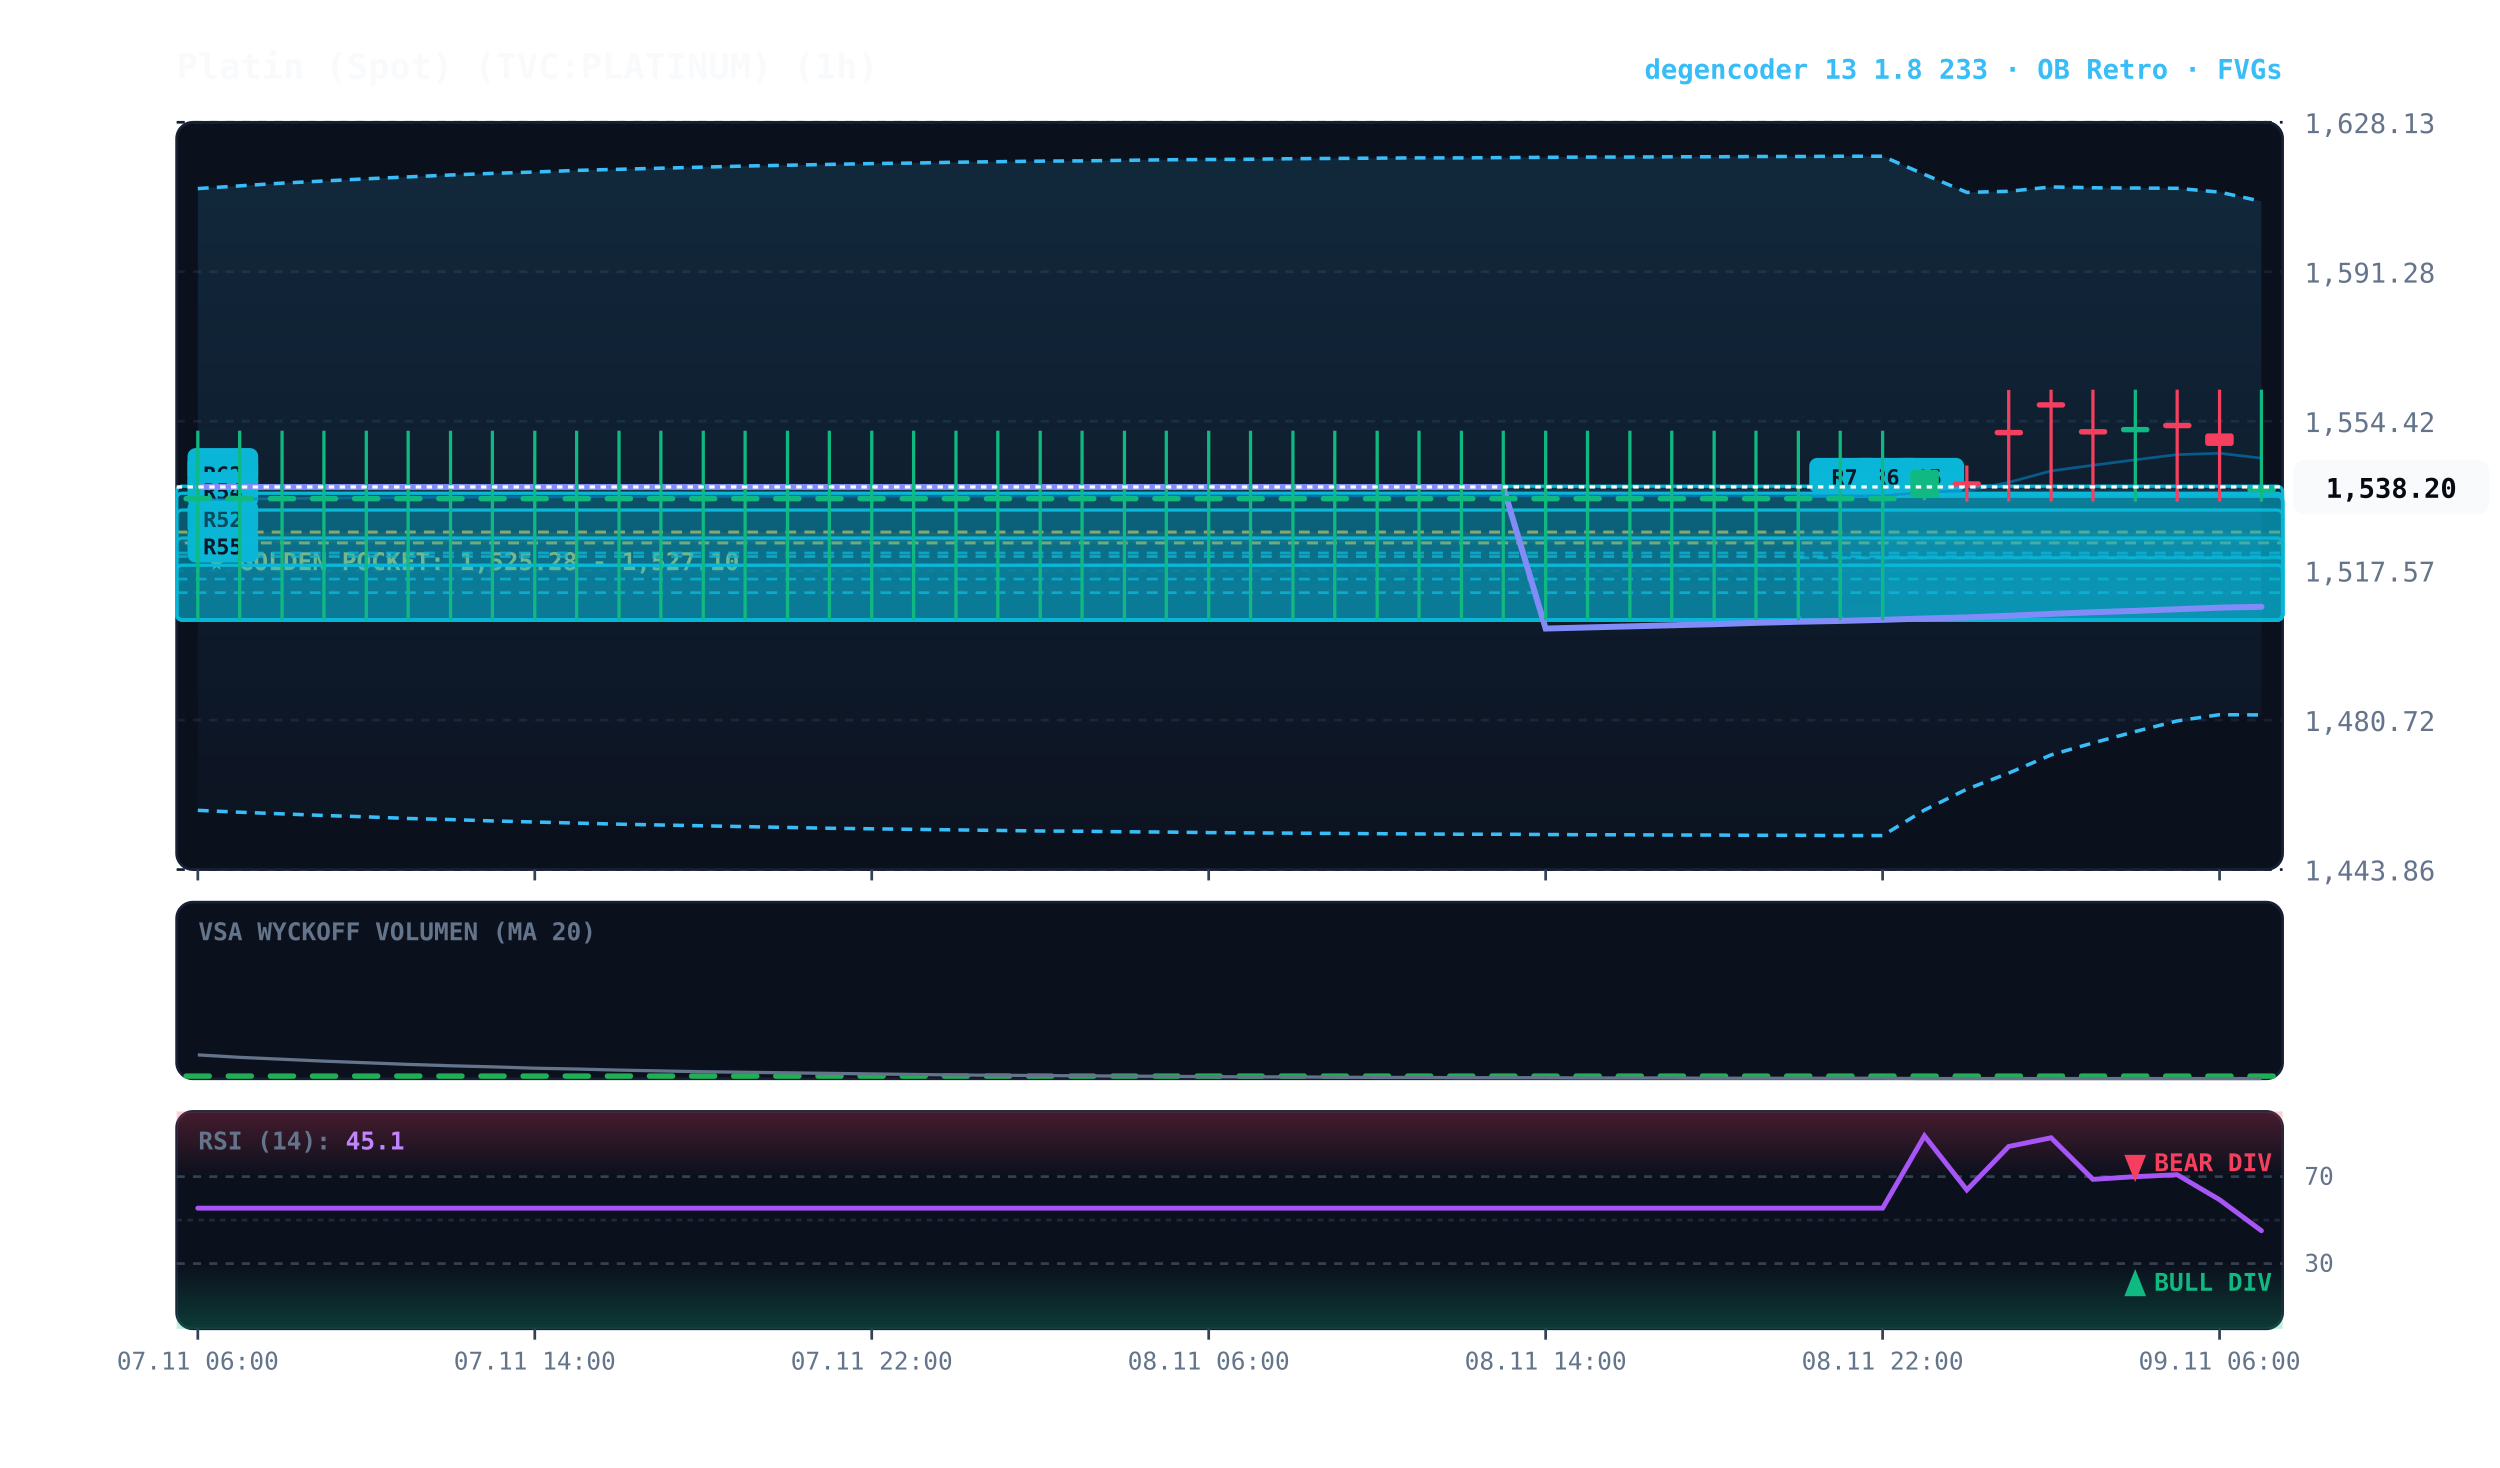
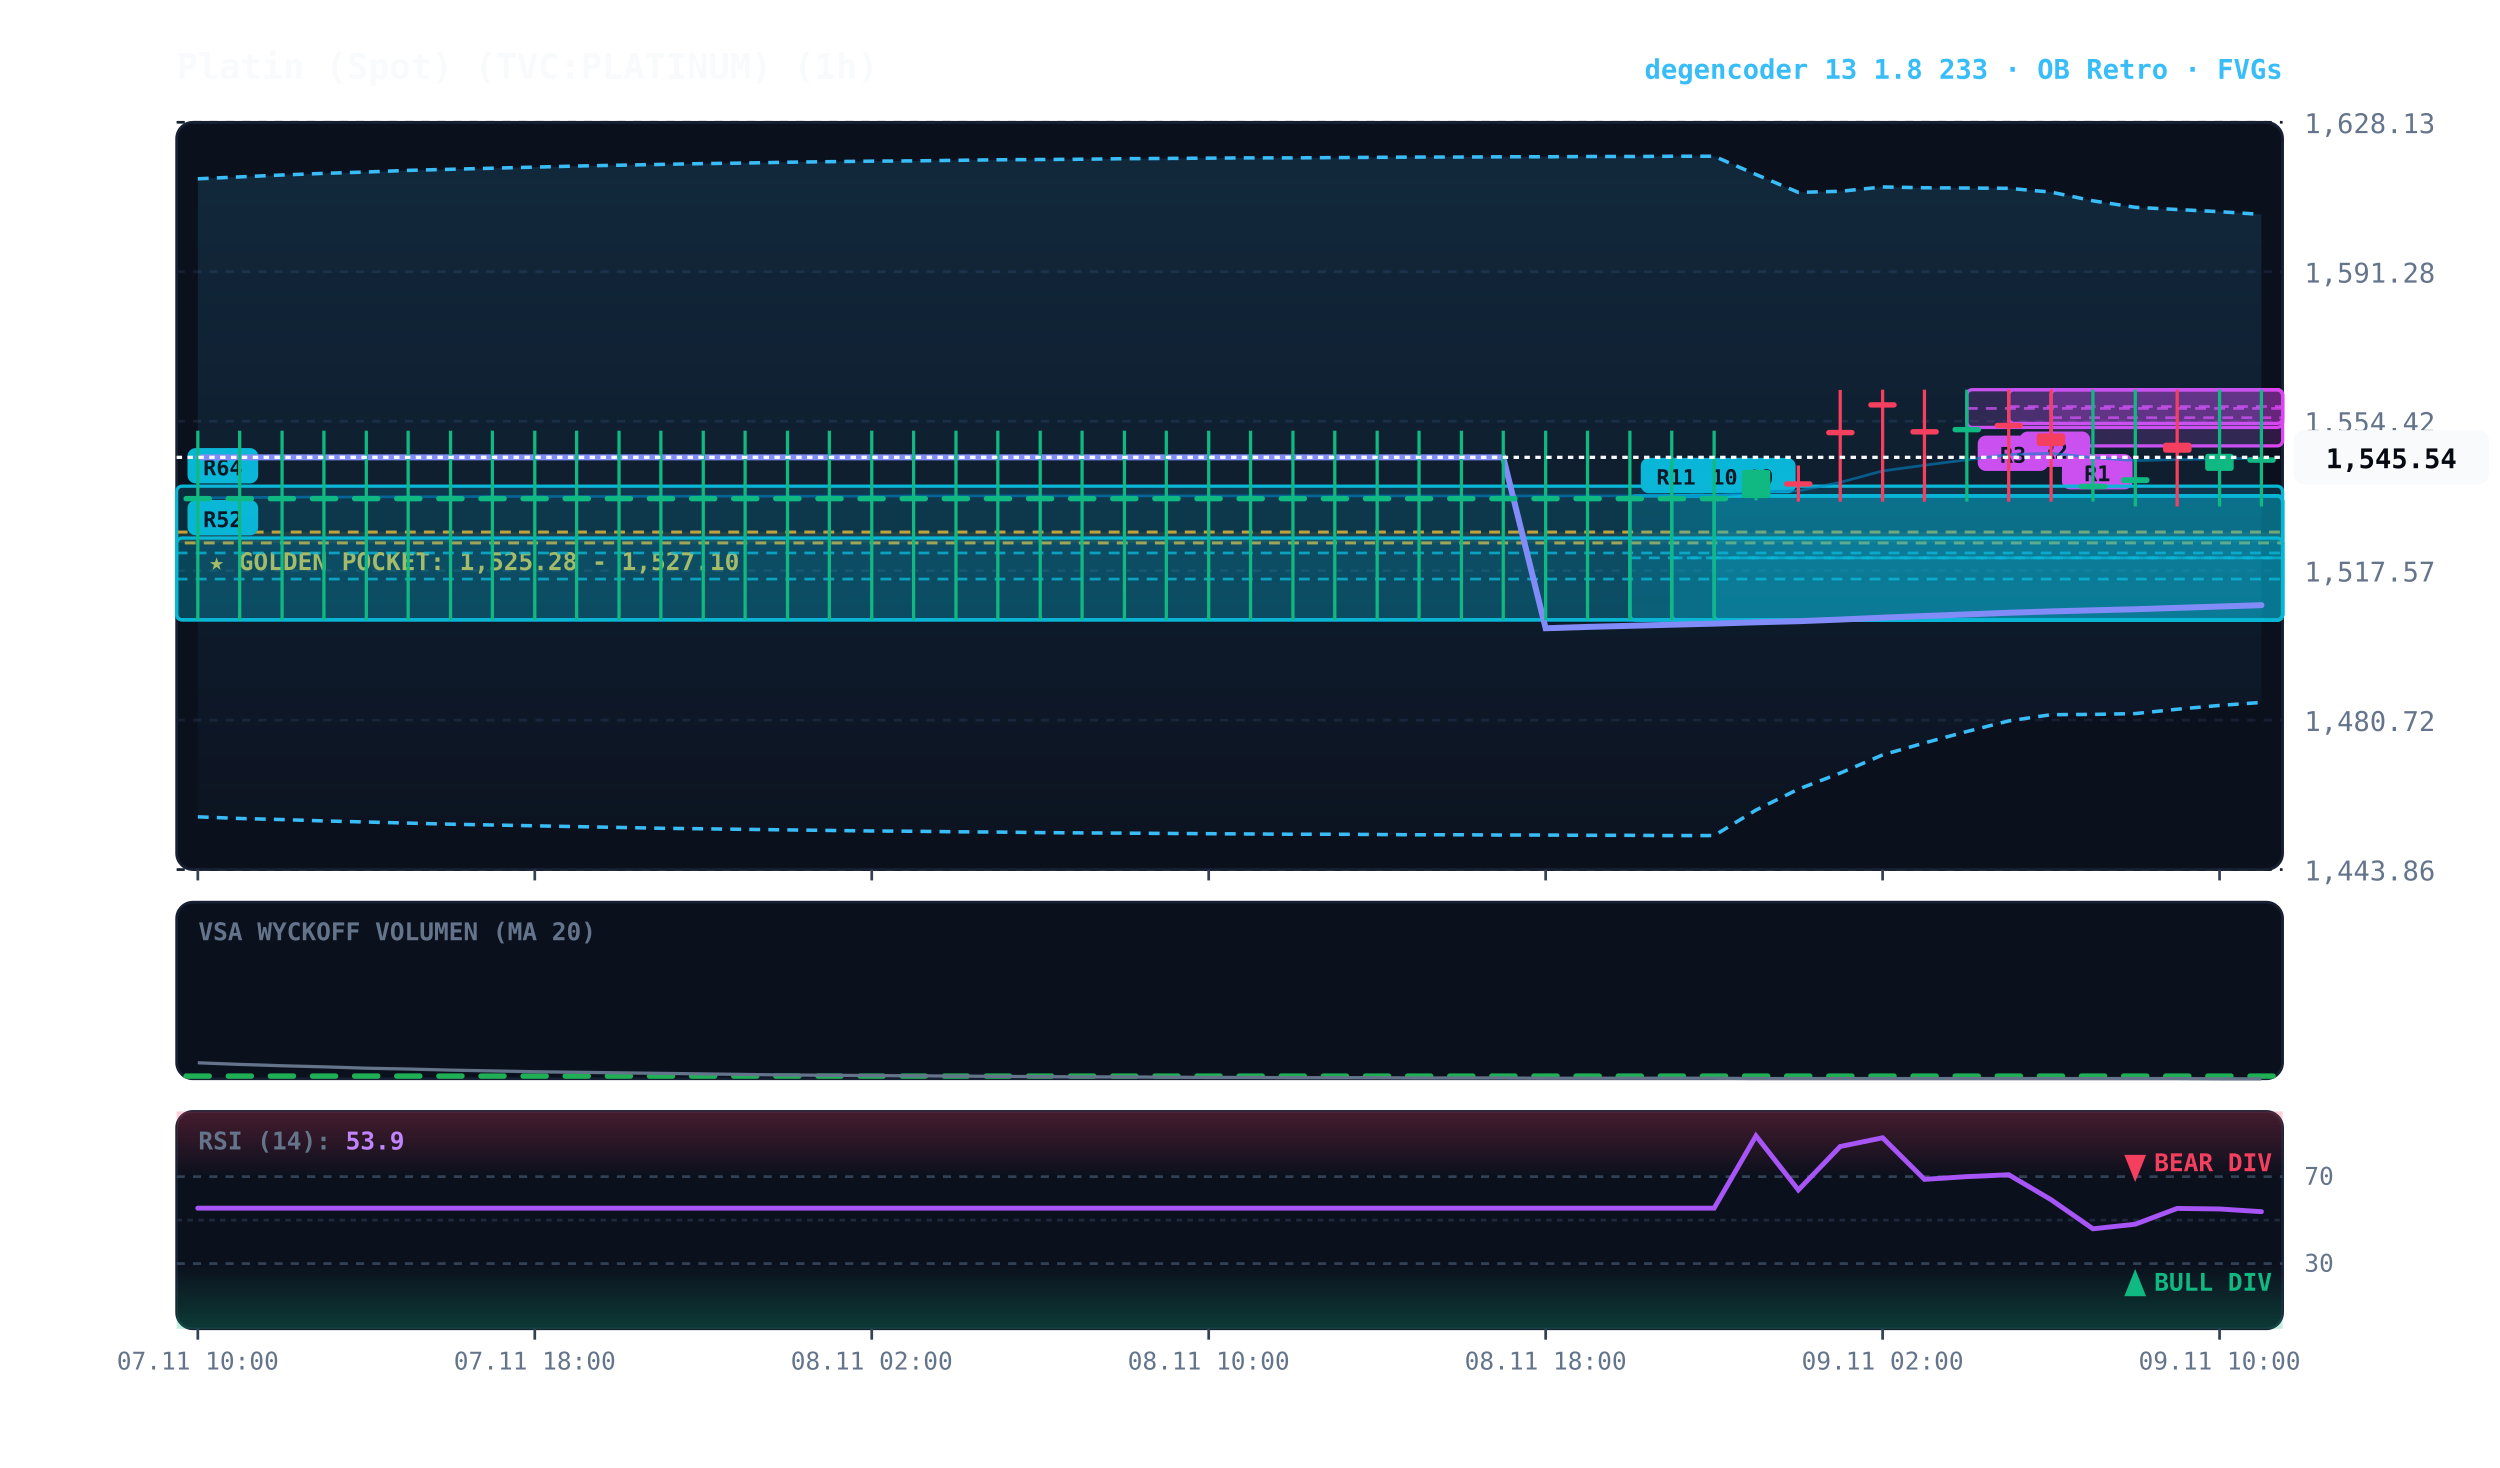
<svg xmlns="http://www.w3.org/2000/svg" viewBox="0 0 920 540" width="100%" height="100%" style="background:#070a13; font-family:'JetBrains Mono', monospace;">
  <defs>
    <linearGradient id="cloud-grad" x1="0%" y1="0%" x2="0%" y2="100%">
      <stop offset="0%" stop-color="#38bdf8" stop-opacity="0.14" />
      <stop offset="100%" stop-color="#38bdf8" stop-opacity="0.02" />
    </linearGradient>
    <linearGradient id="rsi-overbought" x1="0%" y1="0%" x2="0%" y2="100%">
      <stop offset="0%" stop-color="#f43f5e" stop-opacity="0.25" />
      <stop offset="100%" stop-color="#f43f5e" stop-opacity="0.0" />
    </linearGradient>
    <linearGradient id="rsi-oversold" x1="0%" y1="0%" x2="0%" y2="100%">
      <stop offset="0%" stop-color="#10b981" stop-opacity="0.0" />
      <stop offset="100%" stop-color="#10b981" stop-opacity="0.25" />
    </linearGradient>
  </defs>
  <rect x="65" y="45" width="775" height="275" fill="#0b101d" rx="6" stroke="#172033" stroke-width="1" />
  <rect x="65" y="332" width="775" height="65" fill="#0b101d" rx="6" stroke="#172033" stroke-width="1" />
  <rect x="65" y="409" width="775" height="80" fill="#0b101d" rx="6" stroke="#172033" stroke-width="1" />
  <line x1="65" y1="320.0" x2="840" y2="320.0" stroke="#172033" stroke-dasharray="3,3" stroke-width="1" />
  <text x="848" y="324.0" fill="#64748b" font-size="10" text-anchor="start">1,443.86</text>
  <line x1="65" y1="265.0" x2="840" y2="265.0" stroke="#172033" stroke-dasharray="3,3" stroke-width="1" />
  <text x="848" y="269.0" fill="#64748b" font-size="10" text-anchor="start">1,480.72</text>
  <line x1="65" y1="210.0" x2="840" y2="210.0" stroke="#172033" stroke-dasharray="3,3" stroke-width="1" />
  <text x="848" y="214.0" fill="#64748b" font-size="10" text-anchor="start">1,517.57</text>
  <line x1="65" y1="155.0" x2="840" y2="155.0" stroke="#172033" stroke-dasharray="3,3" stroke-width="1" />
  <text x="848" y="159.0" fill="#64748b" font-size="10" text-anchor="start">1,554.42</text>
  <line x1="65" y1="100.0" x2="840" y2="100.0" stroke="#172033" stroke-dasharray="3,3" stroke-width="1" />
  <text x="848" y="104.0" fill="#64748b" font-size="10" text-anchor="start">1,591.28</text>
  <line x1="65" y1="45.0" x2="840" y2="45.0" stroke="#172033" stroke-dasharray="3,3" stroke-width="1" />
  <text x="848" y="49.0" fill="#64748b" font-size="10" text-anchor="start">1,628.13</text>
  <rect x="65" y="195.8" width="775" height="4.0" fill="rgba(245, 158, 11, 0.10)" stroke="#f59e0b" stroke-dasharray="4,3" stroke-width="1.1" />
  <text x="77" y="209.8" fill="#fbbf24" font-size="9" font-weight="bold">★ GOLDEN POCKET: 1,525.28 - 1,527.10</text>
-   <rect x="692.8" y="182.5" width="147.2" height="45.7" fill="rgba(6, 182, 212, 0.18)" stroke="#06b6d4" stroke-width="1.2" rx="2" />
-   <line x1="692.8" y1="205.3" x2="840" y2="205.3" stroke="#06b6d4" stroke-dasharray="4,3" stroke-width="1.0" opacity="0.8" />
-   <rect x="696.8" y="168.5" width="26" height="13" fill="#06b6d4" rx="3" />
-   <text x="709.8" y="178.5" fill="#070a13" font-size="8" font-weight="bold" text-anchor="middle">R5</text>
-   <rect x="677.2" y="182.5" width="162.8" height="45.7" fill="rgba(6, 182, 212, 0.18)" stroke="#06b6d4" stroke-width="1.2" rx="2" />
-   <line x1="677.2" y1="205.3" x2="840" y2="205.3" stroke="#06b6d4" stroke-dasharray="4,3" stroke-width="1.0" opacity="0.8" />
-   <rect x="681.2" y="168.5" width="26" height="13" fill="#06b6d4" rx="3" />
-   <text x="694.2" y="178.5" fill="#070a13" font-size="8" font-weight="bold" text-anchor="middle">R6</text>
-   <rect x="661.8" y="182.5" width="178.2" height="45.7" fill="rgba(6, 182, 212, 0.18)" stroke="#06b6d4" stroke-width="1.2" rx="2" />
-   <line x1="661.8" y1="205.3" x2="840" y2="205.3" stroke="#06b6d4" stroke-dasharray="4,3" stroke-width="1.0" opacity="0.8" />
-   <rect x="665.8" y="168.5" width="26" height="13" fill="#06b6d4" rx="3" />
-   <text x="678.8" y="178.5" fill="#070a13" font-size="8" font-weight="bold" text-anchor="middle">R7</text>
+   <rect x="754.8" y="143.4" width="85.2" height="20.7" fill="rgba(217, 70, 239, 0.18)" stroke="#d946ef" stroke-width="1.2" rx="2" />
+   <line x1="754.8" y1="153.7" x2="840" y2="153.7" stroke="#d946ef" stroke-dasharray="4,3" stroke-width="1.0" opacity="0.8" />
+   <rect x="758.8" y="167.1" width="26" height="13" fill="#d946ef" rx="3" />
+   <text x="771.8" y="177.1" fill="#070a13" font-size="8" font-weight="bold" text-anchor="middle">R1</text>
+   <rect x="739.2" y="143.4" width="100.8" height="12.4" fill="rgba(217, 70, 239, 0.18)" stroke="#d946ef" stroke-width="1.2" rx="2" />
+   <line x1="739.2" y1="149.6" x2="840" y2="149.6" stroke="#d946ef" stroke-dasharray="4,3" stroke-width="1.0" opacity="0.8" />
+   <rect x="743.2" y="158.8" width="26" height="13" fill="#d946ef" rx="3" />
+   <text x="756.2" y="168.8" fill="#070a13" font-size="8" font-weight="bold" text-anchor="middle">R2</text>
+   <rect x="723.8" y="143.4" width="116.2" height="13.9" fill="rgba(217, 70, 239, 0.18)" stroke="#d946ef" stroke-width="1.2" rx="2" />
+   <line x1="723.8" y1="150.3" x2="840" y2="150.3" stroke="#d946ef" stroke-dasharray="4,3" stroke-width="1.0" opacity="0.8" />
+   <rect x="727.8" y="160.3" width="26" height="13" fill="#d946ef" rx="3" />
+   <text x="740.8" y="170.3" fill="#070a13" font-size="8" font-weight="bold" text-anchor="middle">R3</text>
+   <rect x="630.8" y="182.5" width="209.2" height="45.7" fill="rgba(6, 182, 212, 0.18)" stroke="#06b6d4" stroke-width="1.2" rx="2" />
+   <line x1="630.8" y1="205.3" x2="840" y2="205.3" stroke="#06b6d4" stroke-dasharray="4,3" stroke-width="1.0" opacity="0.8" />
+   <rect x="634.8" y="168.5" width="26" height="13" fill="#06b6d4" rx="3" />
+   <text x="647.8" y="178.5" fill="#070a13" font-size="8" font-weight="bold" text-anchor="middle">R9</text>
+   <rect x="615.2" y="182.5" width="224.8" height="45.7" fill="rgba(6, 182, 212, 0.18)" stroke="#06b6d4" stroke-width="1.2" rx="2" />
+   <line x1="615.2" y1="205.3" x2="840" y2="205.3" stroke="#06b6d4" stroke-dasharray="4,3" stroke-width="1.0" opacity="0.8" />
+   <rect x="619.2" y="168.5" width="26" height="13" fill="#06b6d4" rx="3" />
+   <text x="632.2" y="178.5" fill="#070a13" font-size="8" font-weight="bold" text-anchor="middle">R10</text>
+   <rect x="599.8" y="182.5" width="240.2" height="45.7" fill="rgba(6, 182, 212, 0.18)" stroke="#06b6d4" stroke-width="1.2" rx="2" />
+   <line x1="599.8" y1="205.3" x2="840" y2="205.3" stroke="#06b6d4" stroke-dasharray="4,3" stroke-width="1.0" opacity="0.8" />
+   <rect x="603.8" y="168.5" width="26" height="13" fill="#06b6d4" rx="3" />
+   <text x="616.8" y="178.5" fill="#070a13" font-size="8" font-weight="bold" text-anchor="middle">R11</text>
  <rect x="65.0" y="178.9" width="775.0" height="49.2" fill="rgba(6, 182, 212, 0.18)" stroke="#06b6d4" stroke-width="1.2" rx="2" />
  <line x1="65.0" y1="203.5" x2="840" y2="203.5" stroke="#06b6d4" stroke-dasharray="4,3" stroke-width="1.0" opacity="0.8" />
  <rect x="69.0" y="164.9" width="26" height="13" fill="#06b6d4" rx="3" />
-   <text x="82.0" y="174.9" fill="#070a13" font-size="8" font-weight="bold" text-anchor="middle">R60</text>
+   <text x="82.0" y="174.9" fill="#070a13" font-size="8" font-weight="bold" text-anchor="middle">R64</text>
  <rect x="65.0" y="198.0" width="775.0" height="30.1" fill="rgba(6, 182, 212, 0.18)" stroke="#06b6d4" stroke-width="1.2" rx="2" />
  <line x1="65.0" y1="213.1" x2="840" y2="213.1" stroke="#06b6d4" stroke-dasharray="4,3" stroke-width="1.0" opacity="0.8" />
  <rect x="69.0" y="184.0" width="26" height="13" fill="#06b6d4" rx="3" />
  <text x="82.0" y="194.0" fill="#070a13" font-size="8" font-weight="bold" text-anchor="middle">R52</text>
-   <rect x="65.0" y="181.5" width="775.0" height="46.7" fill="rgba(6, 182, 212, 0.18)" stroke="#06b6d4" stroke-width="1.2" rx="2" />
-   <line x1="65.0" y1="204.8" x2="840" y2="204.8" stroke="#06b6d4" stroke-dasharray="4,3" stroke-width="1.0" opacity="0.8" />
-   <rect x="69.0" y="167.5" width="26" height="13" fill="#06b6d4" rx="3" />
-   <text x="82.0" y="177.5" fill="#070a13" font-size="8" font-weight="bold" text-anchor="middle">R62</text>
-   <rect x="65.0" y="187.7" width="775.0" height="40.4" fill="rgba(6, 182, 212, 0.18)" stroke="#06b6d4" stroke-width="1.2" rx="2" />
-   <line x1="65.0" y1="208.0" x2="840" y2="208.0" stroke="#06b6d4" stroke-dasharray="4,3" stroke-width="1.0" opacity="0.8" />
-   <rect x="69.0" y="173.7" width="26" height="13" fill="#06b6d4" rx="3" />
-   <text x="82.0" y="183.7" fill="#070a13" font-size="8" font-weight="bold" text-anchor="middle">R54</text>
-   <rect x="65.0" y="208.0" width="775.0" height="20.1" fill="rgba(6, 182, 212, 0.18)" stroke="#06b6d4" stroke-width="1.2" rx="2" />
-   <line x1="65.0" y1="218.1" x2="840" y2="218.1" stroke="#06b6d4" stroke-dasharray="4,3" stroke-width="1.0" opacity="0.8" />
-   <rect x="69.0" y="194.0" width="26" height="13" fill="#06b6d4" rx="3" />
-   <text x="82.0" y="204.0" fill="#070a13" font-size="8" font-weight="bold" text-anchor="middle">R55</text>
-   <polygon points="72.8,69.4 88.2,68.4 103.8,67.4 119.2,66.6 134.8,65.8 150.2,65.1 165.8,64.4 181.2,63.8 196.8,63.3 212.2,62.7 227.8,62.3 243.2,61.9 258.8,61.5 274.2,61.1 289.8,60.8 305.2,60.5 320.8,60.2 336.2,60.0 351.8,59.7 367.2,59.5 382.8,59.3 398.2,59.2 413.8,59.0 429.2,58.8 444.8,58.7 460.2,58.6 475.8,58.4 491.2,58.3 506.8,58.2 522.2,58.1 537.8,58.1 553.2,58.0 568.8,57.9 584.2,57.8 599.8,57.8 615.2,57.7 630.8,57.7 646.2,57.6 661.8,57.6 677.2,57.5 692.8,57.5 708.2,64.2 723.8,70.8 739.2,70.4 754.8,68.8 770.2,69.1 785.8,69.2 801.2,69.3 816.8,70.7 832.2,74.1 832.2,263.1 816.8,263.0 801.2,265.3 785.8,269.2 770.2,273.4 754.8,277.8 739.2,284.5 723.8,290.4 708.2,298.1 692.8,307.5 677.2,307.5 661.8,307.4 646.2,307.4 630.8,307.3 615.2,307.3 599.8,307.2 584.2,307.2 568.8,307.1 553.2,307.0 537.8,307.0 522.2,306.9 506.8,306.8 491.2,306.7 475.8,306.6 460.2,306.5 444.8,306.4 429.2,306.2 413.8,306.1 398.2,305.9 382.8,305.8 367.2,305.6 351.8,305.4 336.2,305.2 320.8,305.0 305.2,304.8 289.8,304.5 274.2,304.2 258.8,303.9 243.2,303.6 227.8,303.3 212.2,302.9 196.8,302.5 181.2,302.1 165.8,301.6 150.2,301.2 134.8,300.6 119.2,300.1 103.8,299.5 88.2,298.9 72.8,298.2" fill="url(#cloud-grad)" />
-   <polyline points="72.8,69.4 88.2,68.4 103.8,67.4 119.2,66.6 134.8,65.8 150.2,65.1 165.8,64.4 181.2,63.8 196.8,63.3 212.2,62.7 227.8,62.3 243.2,61.9 258.8,61.5 274.2,61.1 289.8,60.8 305.2,60.5 320.8,60.2 336.2,60.0 351.8,59.7 367.2,59.5 382.8,59.3 398.2,59.2 413.8,59.0 429.2,58.8 444.8,58.7 460.2,58.6 475.8,58.4 491.2,58.3 506.8,58.2 522.2,58.1 537.8,58.1 553.2,58.0 568.8,57.9 584.2,57.8 599.8,57.8 615.2,57.7 630.8,57.7 646.2,57.6 661.8,57.6 677.2,57.5 692.8,57.5 708.2,64.2 723.8,70.8 739.2,70.4 754.8,68.8 770.2,69.1 785.8,69.2 801.2,69.3 816.8,70.7 832.2,74.1" fill="none" stroke="#38bdf8" stroke-width="1.3" stroke-dasharray="4,3" />
-   <polyline points="72.8,298.2 88.2,298.9 103.8,299.5 119.2,300.1 134.8,300.6 150.2,301.2 165.8,301.6 181.2,302.1 196.8,302.5 212.2,302.9 227.8,303.3 243.2,303.6 258.8,303.9 274.2,304.2 289.8,304.5 305.2,304.8 320.8,305.0 336.2,305.2 351.8,305.4 367.2,305.6 382.8,305.8 398.2,305.9 413.8,306.1 429.2,306.2 444.8,306.4 460.2,306.5 475.8,306.6 491.2,306.7 506.8,306.8 522.2,306.9 537.8,307.0 553.2,307.0 568.8,307.1 584.2,307.2 599.8,307.2 615.2,307.3 630.8,307.3 646.2,307.4 661.8,307.4 677.2,307.5 692.8,307.5 708.2,298.1 723.8,290.4 739.2,284.5 754.8,277.8 770.2,273.4 785.8,269.2 801.2,265.3 816.8,263.0 832.2,263.1" fill="none" stroke="#38bdf8" stroke-width="1.3" stroke-dasharray="4,3" />
-   <polyline points="72.8,183.8 88.2,183.6 103.8,183.5 119.2,183.3 134.8,183.2 150.2,183.1 165.8,183.0 181.2,182.9 196.8,182.9 212.2,182.8 227.8,182.8 243.2,182.7 258.8,182.7 274.2,182.7 289.8,182.7 305.2,182.6 320.8,182.6 336.2,182.6 351.8,182.6 367.2,182.6 382.8,182.6 398.2,182.5 413.8,182.5 429.2,182.5 444.8,182.5 460.2,182.5 475.8,182.5 491.2,182.5 506.8,182.5 522.2,182.5 537.8,182.5 553.2,182.5 568.8,182.5 584.2,182.5 599.8,182.5 615.2,182.5 630.8,182.5 646.2,182.5 661.8,182.5 677.2,182.5 692.8,182.5 708.2,181.1 723.8,180.6 739.2,177.5 754.8,173.3 770.2,171.2 785.8,169.2 801.2,167.3 816.8,166.8 832.2,168.6" fill="none" stroke="#0284c7" stroke-width="1.0" stroke-opacity="0.6" />
-   <polyline points="72.8,179.2 88.2,179.2 103.8,179.2 119.2,179.2 134.8,179.2 150.2,179.2 165.8,179.2 181.2,179.2 196.8,179.2 212.2,179.2 227.8,179.2 243.2,179.2 258.8,179.2 274.2,179.2 289.8,179.2 305.2,179.2 320.8,179.2 336.2,179.2 351.8,179.2 367.2,179.2 382.8,179.2 398.2,179.2 413.8,179.2 429.2,179.2 444.8,179.2 460.2,179.2 475.8,179.2 491.2,179.2 506.8,179.2 522.2,179.2 537.8,179.2 553.2,179.2 568.8,231.3 584.2,230.9 599.8,230.5 615.2,230.1 630.8,229.7 646.2,229.2 661.8,228.8 677.2,228.5 692.8,228.1 708.2,227.6 723.8,227.2 739.2,226.6 754.8,225.9 770.2,225.3 785.8,224.8 801.2,224.2 816.8,223.6 832.2,223.3" fill="none" stroke="#818cf8" stroke-width="2.2" stroke-linecap="round" />
+   <polygon points="72.8,65.8 88.2,65.1 103.8,64.4 119.2,63.8 134.8,63.3 150.2,62.7 165.8,62.3 181.2,61.9 196.8,61.5 212.2,61.1 227.8,60.8 243.2,60.5 258.8,60.2 274.2,60.0 289.8,59.7 305.2,59.5 320.8,59.3 336.2,59.2 351.8,59.0 367.2,58.8 382.8,58.7 398.2,58.6 413.8,58.4 429.2,58.3 444.8,58.2 460.2,58.1 475.8,58.1 491.2,58.0 506.8,57.9 522.2,57.8 537.8,57.8 553.2,57.7 568.8,57.7 584.2,57.6 599.8,57.6 615.2,57.5 630.8,57.5 646.2,64.2 661.8,70.8 677.2,70.4 692.8,68.8 708.2,69.1 723.8,69.2 739.2,69.3 754.8,70.7 770.2,73.9 785.8,76.3 801.2,77.1 816.8,77.9 832.2,78.9 832.2,258.5 816.8,259.6 801.2,261.0 785.8,262.6 770.2,262.9 754.8,263.0 739.2,265.3 723.8,269.2 708.2,273.4 692.8,277.8 677.2,284.5 661.8,290.4 646.2,298.1 630.8,307.5 615.2,307.5 599.8,307.4 584.2,307.4 568.8,307.3 553.2,307.3 537.8,307.2 522.2,307.2 506.8,307.1 491.2,307.0 475.8,307.0 460.2,306.9 444.8,306.8 429.2,306.7 413.8,306.6 398.2,306.5 382.8,306.4 367.2,306.2 351.8,306.1 336.2,305.9 320.8,305.8 305.2,305.6 289.8,305.4 274.2,305.2 258.8,305.0 243.2,304.8 227.8,304.5 212.2,304.2 196.8,303.9 181.2,303.6 165.8,303.3 150.2,302.9 134.8,302.5 119.2,302.1 103.8,301.6 88.2,301.2 72.8,300.6" fill="url(#cloud-grad)" />
+   <polyline points="72.8,65.8 88.2,65.1 103.8,64.4 119.2,63.8 134.8,63.3 150.2,62.7 165.8,62.3 181.2,61.9 196.8,61.5 212.2,61.1 227.8,60.8 243.2,60.5 258.8,60.2 274.2,60.0 289.8,59.7 305.2,59.5 320.8,59.3 336.2,59.2 351.8,59.0 367.2,58.8 382.8,58.7 398.2,58.6 413.8,58.4 429.2,58.3 444.8,58.2 460.2,58.1 475.8,58.1 491.2,58.0 506.8,57.9 522.2,57.8 537.8,57.8 553.2,57.7 568.8,57.7 584.2,57.6 599.8,57.6 615.2,57.5 630.8,57.5 646.2,64.2 661.8,70.8 677.2,70.4 692.8,68.8 708.2,69.1 723.8,69.2 739.2,69.3 754.8,70.7 770.2,73.9 785.8,76.3 801.2,77.1 816.8,77.9 832.2,78.9" fill="none" stroke="#38bdf8" stroke-width="1.3" stroke-dasharray="4,3" />
+   <polyline points="72.8,300.6 88.2,301.2 103.8,301.6 119.2,302.1 134.8,302.5 150.2,302.9 165.8,303.3 181.2,303.6 196.8,303.9 212.2,304.2 227.8,304.5 243.2,304.8 258.8,305.0 274.2,305.2 289.8,305.4 305.2,305.6 320.8,305.8 336.2,305.9 351.8,306.1 367.2,306.2 382.8,306.4 398.2,306.5 413.8,306.6 429.2,306.7 444.8,306.8 460.2,306.9 475.8,307.0 491.2,307.0 506.8,307.1 522.2,307.2 537.8,307.2 553.2,307.3 568.8,307.3 584.2,307.4 599.8,307.4 615.2,307.5 630.8,307.5 646.2,298.1 661.8,290.4 677.2,284.5 692.8,277.8 708.2,273.4 723.8,269.2 739.2,265.3 754.8,263.0 770.2,262.9 785.8,262.6 801.2,261.0 816.8,259.6 832.2,258.5" fill="none" stroke="#38bdf8" stroke-width="1.3" stroke-dasharray="4,3" />
+   <polyline points="72.8,183.2 88.2,183.1 103.8,183.0 119.2,182.9 134.8,182.9 150.2,182.8 165.8,182.8 181.2,182.7 196.8,182.7 212.2,182.7 227.8,182.7 243.2,182.6 258.8,182.6 274.2,182.6 289.8,182.6 305.2,182.6 320.8,182.6 336.2,182.5 351.8,182.5 367.2,182.5 382.8,182.5 398.2,182.5 413.8,182.5 429.2,182.5 444.8,182.5 460.2,182.5 475.8,182.5 491.2,182.5 506.8,182.5 522.2,182.5 537.8,182.5 553.2,182.5 568.8,182.5 584.2,182.5 599.8,182.5 615.2,182.5 630.8,182.5 646.2,181.1 661.8,180.6 677.2,177.5 692.8,173.3 708.2,171.2 723.8,169.2 739.2,167.3 754.8,166.8 770.2,168.4 785.8,169.5 801.2,169.1 816.8,168.8 832.2,168.7" fill="none" stroke="#0284c7" stroke-width="1.0" stroke-opacity="0.6" />
+   <polyline points="72.8,168.3 88.2,168.3 103.8,168.3 119.2,168.3 134.8,168.3 150.2,168.3 165.8,168.3 181.2,168.3 196.8,168.3 212.2,168.3 227.8,168.3 243.2,168.3 258.8,168.3 274.2,168.3 289.8,168.3 305.2,168.3 320.8,168.3 336.2,168.3 351.8,168.3 367.2,168.3 382.8,168.3 398.2,168.3 413.8,168.3 429.2,168.3 444.8,168.3 460.2,168.3 475.8,168.3 491.2,168.3 506.8,168.3 522.2,168.3 537.8,168.3 553.2,168.3 568.8,231.2 584.2,230.7 599.8,230.3 615.2,229.9 630.8,229.5 646.2,229.0 661.8,228.6 677.2,228.0 692.8,227.3 708.2,226.7 723.8,226.1 739.2,225.5 754.8,225.0 770.2,224.6 785.8,224.2 801.2,223.7 816.8,223.2 832.2,222.7" fill="none" stroke="#818cf8" stroke-width="2.2" stroke-linecap="round" />
  <line x1="72.8" y1="158.5" x2="72.8" y2="228.2" stroke="#10b981" stroke-width="1.2" />
  <rect x="67.5" y="182.5" width="10.5" height="2.0" fill="#10b981" rx="1" />
  <line x1="88.2" y1="158.5" x2="88.2" y2="228.2" stroke="#10b981" stroke-width="1.2" />
  <rect x="83.0" y="182.5" width="10.5" height="2.0" fill="#10b981" rx="1" />
  <line x1="103.8" y1="158.5" x2="103.8" y2="228.2" stroke="#10b981" stroke-width="1.2" />
  <rect x="98.5" y="182.5" width="10.5" height="2.0" fill="#10b981" rx="1" />
  <line x1="119.2" y1="158.5" x2="119.2" y2="228.2" stroke="#10b981" stroke-width="1.2" />
  <rect x="114.0" y="182.5" width="10.5" height="2.0" fill="#10b981" rx="1" />
  <line x1="134.8" y1="158.5" x2="134.8" y2="228.2" stroke="#10b981" stroke-width="1.2" />
  <rect x="129.5" y="182.5" width="10.5" height="2.0" fill="#10b981" rx="1" />
  <line x1="150.2" y1="158.5" x2="150.2" y2="228.2" stroke="#10b981" stroke-width="1.2" />
  <rect x="145.0" y="182.5" width="10.5" height="2.0" fill="#10b981" rx="1" />
  <line x1="165.8" y1="158.5" x2="165.8" y2="228.2" stroke="#10b981" stroke-width="1.2" />
  <rect x="160.5" y="182.5" width="10.5" height="2.0" fill="#10b981" rx="1" />
  <line x1="181.2" y1="158.5" x2="181.2" y2="228.2" stroke="#10b981" stroke-width="1.2" />
  <rect x="176.0" y="182.5" width="10.5" height="2.0" fill="#10b981" rx="1" />
  <line x1="196.8" y1="158.5" x2="196.8" y2="228.2" stroke="#10b981" stroke-width="1.2" />
  <rect x="191.5" y="182.5" width="10.5" height="2.0" fill="#10b981" rx="1" />
  <line x1="212.2" y1="158.5" x2="212.2" y2="228.2" stroke="#10b981" stroke-width="1.2" />
  <rect x="207.0" y="182.5" width="10.5" height="2.0" fill="#10b981" rx="1" />
  <line x1="227.8" y1="158.5" x2="227.8" y2="228.2" stroke="#10b981" stroke-width="1.2" />
  <rect x="222.5" y="182.5" width="10.5" height="2.0" fill="#10b981" rx="1" />
  <line x1="243.2" y1="158.5" x2="243.2" y2="228.2" stroke="#10b981" stroke-width="1.2" />
  <rect x="238.0" y="182.5" width="10.5" height="2.0" fill="#10b981" rx="1" />
  <line x1="258.8" y1="158.5" x2="258.8" y2="228.2" stroke="#10b981" stroke-width="1.2" />
  <rect x="253.5" y="182.5" width="10.5" height="2.0" fill="#10b981" rx="1" />
  <line x1="274.2" y1="158.5" x2="274.2" y2="228.2" stroke="#10b981" stroke-width="1.2" />
  <rect x="269.0" y="182.5" width="10.5" height="2.0" fill="#10b981" rx="1" />
  <line x1="289.8" y1="158.5" x2="289.8" y2="228.2" stroke="#10b981" stroke-width="1.2" />
  <rect x="284.5" y="182.5" width="10.5" height="2.0" fill="#10b981" rx="1" />
  <line x1="305.2" y1="158.5" x2="305.2" y2="228.2" stroke="#10b981" stroke-width="1.2" />
  <rect x="300.0" y="182.5" width="10.5" height="2.0" fill="#10b981" rx="1" />
  <line x1="320.8" y1="158.5" x2="320.8" y2="228.2" stroke="#10b981" stroke-width="1.2" />
  <rect x="315.5" y="182.5" width="10.5" height="2.0" fill="#10b981" rx="1" />
  <line x1="336.2" y1="158.5" x2="336.2" y2="228.2" stroke="#10b981" stroke-width="1.2" />
  <rect x="331.0" y="182.5" width="10.5" height="2.0" fill="#10b981" rx="1" />
  <line x1="351.8" y1="158.5" x2="351.8" y2="228.2" stroke="#10b981" stroke-width="1.2" />
  <rect x="346.5" y="182.5" width="10.5" height="2.0" fill="#10b981" rx="1" />
  <line x1="367.2" y1="158.5" x2="367.2" y2="228.2" stroke="#10b981" stroke-width="1.2" />
  <rect x="362.0" y="182.5" width="10.5" height="2.0" fill="#10b981" rx="1" />
  <line x1="382.8" y1="158.5" x2="382.8" y2="228.2" stroke="#10b981" stroke-width="1.2" />
  <rect x="377.5" y="182.5" width="10.5" height="2.0" fill="#10b981" rx="1" />
  <line x1="398.2" y1="158.5" x2="398.2" y2="228.2" stroke="#10b981" stroke-width="1.2" />
  <rect x="393.0" y="182.5" width="10.5" height="2.0" fill="#10b981" rx="1" />
  <line x1="413.8" y1="158.5" x2="413.8" y2="228.2" stroke="#10b981" stroke-width="1.2" />
  <rect x="408.5" y="182.5" width="10.5" height="2.0" fill="#10b981" rx="1" />
  <line x1="429.2" y1="158.5" x2="429.2" y2="228.2" stroke="#10b981" stroke-width="1.2" />
  <rect x="424.0" y="182.5" width="10.5" height="2.0" fill="#10b981" rx="1" />
  <line x1="444.8" y1="158.5" x2="444.8" y2="228.2" stroke="#10b981" stroke-width="1.2" />
  <rect x="439.5" y="182.5" width="10.5" height="2.0" fill="#10b981" rx="1" />
  <line x1="460.2" y1="158.5" x2="460.2" y2="228.2" stroke="#10b981" stroke-width="1.2" />
  <rect x="455.0" y="182.5" width="10.5" height="2.0" fill="#10b981" rx="1" />
  <line x1="475.8" y1="158.5" x2="475.8" y2="228.2" stroke="#10b981" stroke-width="1.2" />
  <rect x="470.5" y="182.5" width="10.5" height="2.0" fill="#10b981" rx="1" />
  <line x1="491.2" y1="158.5" x2="491.2" y2="228.2" stroke="#10b981" stroke-width="1.2" />
  <rect x="486.0" y="182.5" width="10.5" height="2.0" fill="#10b981" rx="1" />
  <line x1="506.8" y1="158.5" x2="506.8" y2="228.2" stroke="#10b981" stroke-width="1.2" />
  <rect x="501.5" y="182.5" width="10.5" height="2.0" fill="#10b981" rx="1" />
  <line x1="522.2" y1="158.5" x2="522.2" y2="228.2" stroke="#10b981" stroke-width="1.2" />
  <rect x="517.0" y="182.5" width="10.5" height="2.0" fill="#10b981" rx="1" />
  <line x1="537.8" y1="158.5" x2="537.8" y2="228.2" stroke="#10b981" stroke-width="1.2" />
  <rect x="532.5" y="182.5" width="10.5" height="2.0" fill="#10b981" rx="1" />
  <line x1="553.2" y1="158.5" x2="553.2" y2="228.2" stroke="#10b981" stroke-width="1.2" />
  <rect x="548.0" y="182.5" width="10.5" height="2.0" fill="#10b981" rx="1" />
  <line x1="568.8" y1="158.5" x2="568.8" y2="228.2" stroke="#10b981" stroke-width="1.2" />
  <rect x="563.5" y="182.5" width="10.5" height="2.0" fill="#10b981" rx="1" />
  <line x1="584.2" y1="158.5" x2="584.2" y2="228.2" stroke="#10b981" stroke-width="1.2" />
  <rect x="579.0" y="182.5" width="10.5" height="2.0" fill="#10b981" rx="1" />
  <line x1="599.8" y1="158.5" x2="599.8" y2="228.2" stroke="#10b981" stroke-width="1.2" />
  <rect x="594.5" y="182.5" width="10.5" height="2.0" fill="#10b981" rx="1" />
  <line x1="615.2" y1="158.5" x2="615.2" y2="228.2" stroke="#10b981" stroke-width="1.2" />
  <rect x="610.0" y="182.5" width="10.5" height="2.0" fill="#10b981" rx="1" />
  <line x1="630.8" y1="158.5" x2="630.8" y2="228.2" stroke="#10b981" stroke-width="1.2" />
  <rect x="625.5" y="182.5" width="10.5" height="2.0" fill="#10b981" rx="1" />
-   <line x1="646.2" y1="158.5" x2="646.2" y2="228.2" stroke="#10b981" stroke-width="1.2" />
-   <rect x="641.0" y="182.5" width="10.5" height="2.0" fill="#10b981" rx="1" />
-   <line x1="661.8" y1="158.5" x2="661.8" y2="228.2" stroke="#10b981" stroke-width="1.2" />
-   <rect x="656.5" y="182.5" width="10.5" height="2.0" fill="#10b981" rx="1" />
-   <line x1="677.2" y1="158.5" x2="677.2" y2="228.2" stroke="#10b981" stroke-width="1.2" />
-   <rect x="672.0" y="182.5" width="10.5" height="2.0" fill="#10b981" rx="1" />
-   <line x1="692.8" y1="158.5" x2="692.8" y2="228.2" stroke="#10b981" stroke-width="1.2" />
-   <rect x="687.5" y="182.5" width="10.5" height="2.0" fill="#10b981" rx="1" />
-   <line x1="708.2" y1="172.8" x2="708.2" y2="184.1" stroke="#10b981" stroke-width="1.2" />
-   <rect x="703.0" y="172.9" width="10.5" height="10.4" fill="#10b981" rx="1" />
-   <line x1="723.8" y1="171.3" x2="723.8" y2="184.6" stroke="#f43f5e" stroke-width="1.2" />
-   <rect x="718.5" y="177.1" width="10.5" height="2.0" fill="#f43f5e" rx="1" />
-   <line x1="739.2" y1="143.5" x2="739.2" y2="184.6" stroke="#f43f5e" stroke-width="1.2" />
-   <rect x="734.0" y="158.2" width="10.5" height="2.0" fill="#f43f5e" rx="1" />
+   <line x1="646.2" y1="172.8" x2="646.2" y2="184.1" stroke="#10b981" stroke-width="1.2" />
+   <rect x="641.0" y="172.9" width="10.5" height="10.4" fill="#10b981" rx="1" />
+   <line x1="661.8" y1="171.3" x2="661.8" y2="184.6" stroke="#f43f5e" stroke-width="1.2" />
+   <rect x="656.5" y="177.1" width="10.5" height="2.0" fill="#f43f5e" rx="1" />
+   <line x1="677.2" y1="143.5" x2="677.2" y2="184.6" stroke="#f43f5e" stroke-width="1.2" />
+   <rect x="672.0" y="158.2" width="10.5" height="2.0" fill="#f43f5e" rx="1" />
+   <line x1="692.8" y1="143.4" x2="692.8" y2="184.6" stroke="#f43f5e" stroke-width="1.2" />
+   <rect x="687.5" y="148.0" width="10.5" height="2.0" fill="#f43f5e" rx="1" />
+   <line x1="708.2" y1="143.4" x2="708.2" y2="184.6" stroke="#f43f5e" stroke-width="1.2" />
+   <rect x="703.0" y="157.9" width="10.5" height="2.0" fill="#f43f5e" rx="1" />
+   <line x1="723.8" y1="143.4" x2="723.8" y2="184.6" stroke="#10b981" stroke-width="1.2" />
+   <rect x="718.5" y="157.1" width="10.5" height="2.0" fill="#10b981" rx="1" />
+   <line x1="739.2" y1="143.4" x2="739.2" y2="184.6" stroke="#f43f5e" stroke-width="1.2" />
+   <rect x="734.0" y="155.6" width="10.5" height="2.0" fill="#f43f5e" rx="1" />
  <line x1="754.8" y1="143.4" x2="754.8" y2="184.6" stroke="#f43f5e" stroke-width="1.2" />
-   <rect x="749.5" y="148.0" width="10.5" height="2.0" fill="#f43f5e" rx="1" />
-   <line x1="770.2" y1="143.4" x2="770.2" y2="184.6" stroke="#f43f5e" stroke-width="1.2" />
-   <rect x="765.0" y="157.9" width="10.5" height="2.0" fill="#f43f5e" rx="1" />
-   <line x1="785.8" y1="143.4" x2="785.8" y2="184.6" stroke="#10b981" stroke-width="1.2" />
-   <rect x="780.5" y="157.1" width="10.5" height="2.0" fill="#10b981" rx="1" />
-   <line x1="801.2" y1="143.4" x2="801.2" y2="184.6" stroke="#f43f5e" stroke-width="1.2" />
-   <rect x="796.0" y="155.6" width="10.5" height="2.0" fill="#f43f5e" rx="1" />
-   <line x1="816.8" y1="143.4" x2="816.8" y2="184.6" stroke="#f43f5e" stroke-width="1.2" />
-   <rect x="811.5" y="159.5" width="10.5" height="4.6" fill="#f43f5e" rx="1" />
-   <line x1="832.2" y1="143.4" x2="832.2" y2="184.6" stroke="#10b981" stroke-width="1.2" />
-   <rect x="827.0" y="179.2" width="10.5" height="2.0" fill="#10b981" rx="1" />
-   <line x1="65" y1="179.2" x2="840" y2="179.2" stroke="#f8fafc" stroke-width="1.2" stroke-dasharray="2,2" />
-   <rect x="844" y="169.2" width="72" height="20" fill="#f8fafc" rx="4" />
-   <text x="880" y="183.2" fill="#070a13" font-size="10" font-weight="bold" text-anchor="middle">1,538.20</text>
+   <rect x="749.5" y="159.5" width="10.5" height="4.6" fill="#f43f5e" rx="1" />
+   <line x1="770.2" y1="143.4" x2="770.2" y2="184.6" stroke="#10b981" stroke-width="1.2" />
+   <rect x="765.0" y="178.0" width="10.5" height="2.0" fill="#10b981" rx="1" />
+   <line x1="785.8" y1="143.4" x2="785.8" y2="186.4" stroke="#10b981" stroke-width="1.2" />
+   <rect x="780.5" y="175.6" width="10.5" height="2.2" fill="#10b981" rx="1" />
+   <line x1="801.2" y1="143.4" x2="801.2" y2="186.4" stroke="#f43f5e" stroke-width="1.2" />
+   <rect x="796.0" y="162.9" width="10.5" height="3.7" fill="#f43f5e" rx="1" />
+   <line x1="816.8" y1="143.4" x2="816.8" y2="186.4" stroke="#10b981" stroke-width="1.2" />
+   <rect x="811.5" y="167.0" width="10.5" height="6.3" fill="#10b981" rx="1" />
+   <line x1="832.2" y1="143.4" x2="832.2" y2="186.4" stroke="#10b981" stroke-width="1.2" />
+   <rect x="827.0" y="168.3" width="10.5" height="2.0" fill="#10b981" rx="1" />
+   <line x1="65" y1="168.3" x2="840" y2="168.3" stroke="#f8fafc" stroke-width="1.2" stroke-dasharray="2,2" />
+   <rect x="844" y="158.3" width="72" height="20" fill="#f8fafc" rx="4" />
+   <text x="880" y="172.3" fill="#070a13" font-size="10" font-weight="bold" text-anchor="middle">1,545.54</text>
  <text x="73" y="346" fill="#64748b" font-size="9" font-weight="bold">VSA WYCKOFF VOLUMEN (MA 20)</text>
  <rect x="67.5" y="395.0" width="10.5" height="2.0" fill="#22c55e" opacity="0.88" rx="1" />
  <rect x="83.0" y="395.0" width="10.5" height="2.0" fill="#22c55e" opacity="0.88" rx="1" />
  <rect x="98.5" y="395.0" width="10.5" height="2.0" fill="#22c55e" opacity="0.88" rx="1" />
  <rect x="114.0" y="395.0" width="10.5" height="2.0" fill="#22c55e" opacity="0.88" rx="1" />
  <rect x="129.5" y="395.0" width="10.5" height="2.0" fill="#22c55e" opacity="0.88" rx="1" />
  <rect x="145.0" y="395.0" width="10.5" height="2.0" fill="#22c55e" opacity="0.88" rx="1" />
  <rect x="160.5" y="395.0" width="10.5" height="2.0" fill="#22c55e" opacity="0.88" rx="1" />
  <rect x="176.0" y="395.0" width="10.5" height="2.0" fill="#22c55e" opacity="0.88" rx="1" />
  <rect x="191.5" y="395.0" width="10.5" height="2.0" fill="#22c55e" opacity="0.88" rx="1" />
  <rect x="207.0" y="395.0" width="10.5" height="2.0" fill="#22c55e" opacity="0.88" rx="1" />
  <rect x="222.5" y="395.0" width="10.5" height="2.0" fill="#22c55e" opacity="0.88" rx="1" />
  <rect x="238.0" y="395.0" width="10.5" height="2.0" fill="#22c55e" opacity="0.88" rx="1" />
  <rect x="253.5" y="395.0" width="10.5" height="2.0" fill="#22c55e" opacity="0.88" rx="1" />
  <rect x="269.0" y="395.0" width="10.5" height="2.0" fill="#22c55e" opacity="0.88" rx="1" />
  <rect x="284.5" y="395.0" width="10.5" height="2.0" fill="#22c55e" opacity="0.88" rx="1" />
  <rect x="300.0" y="395.0" width="10.5" height="2.0" fill="#22c55e" opacity="0.88" rx="1" />
  <rect x="315.5" y="395.0" width="10.5" height="2.0" fill="#22c55e" opacity="0.88" rx="1" />
  <rect x="331.0" y="395.0" width="10.5" height="2.0" fill="#22c55e" opacity="0.88" rx="1" />
  <rect x="346.5" y="395.0" width="10.5" height="2.0" fill="#22c55e" opacity="0.88" rx="1" />
  <rect x="362.0" y="395.0" width="10.5" height="2.0" fill="#22c55e" opacity="0.88" rx="1" />
  <rect x="377.5" y="395.0" width="10.5" height="2.0" fill="#22c55e" opacity="0.88" rx="1" />
  <rect x="393.0" y="395.0" width="10.5" height="2.0" fill="#22c55e" opacity="0.88" rx="1" />
  <rect x="408.5" y="395.0" width="10.5" height="2.0" fill="#22c55e" opacity="0.88" rx="1" />
  <rect x="424.0" y="395.0" width="10.5" height="2.0" fill="#22c55e" opacity="0.88" rx="1" />
  <rect x="439.5" y="395.0" width="10.5" height="2.0" fill="#22c55e" opacity="0.88" rx="1" />
  <rect x="455.0" y="395.0" width="10.5" height="2.0" fill="#22c55e" opacity="0.88" rx="1" />
  <rect x="470.5" y="395.0" width="10.5" height="2.0" fill="#22c55e" opacity="0.88" rx="1" />
  <rect x="486.0" y="395.0" width="10.5" height="2.0" fill="#22c55e" opacity="0.88" rx="1" />
  <rect x="501.5" y="395.0" width="10.5" height="2.0" fill="#22c55e" opacity="0.88" rx="1" />
  <rect x="517.0" y="395.0" width="10.5" height="2.0" fill="#22c55e" opacity="0.88" rx="1" />
  <rect x="532.5" y="395.0" width="10.5" height="2.0" fill="#22c55e" opacity="0.88" rx="1" />
  <rect x="548.0" y="395.0" width="10.5" height="2.0" fill="#22c55e" opacity="0.88" rx="1" />
  <rect x="563.5" y="395.0" width="10.5" height="2.0" fill="#22c55e" opacity="0.88" rx="1" />
  <rect x="579.0" y="395.0" width="10.5" height="2.0" fill="#22c55e" opacity="0.88" rx="1" />
  <rect x="594.5" y="395.0" width="10.5" height="2.0" fill="#22c55e" opacity="0.88" rx="1" />
  <rect x="610.0" y="395.0" width="10.5" height="2.0" fill="#22c55e" opacity="0.88" rx="1" />
  <rect x="625.5" y="395.0" width="10.5" height="2.0" fill="#22c55e" opacity="0.88" rx="1" />
  <rect x="641.0" y="395.0" width="10.5" height="2.0" fill="#22c55e" opacity="0.88" rx="1" />
  <rect x="656.5" y="395.0" width="10.5" height="2.0" fill="#22c55e" opacity="0.88" rx="1" />
  <rect x="672.0" y="395.0" width="10.5" height="2.0" fill="#22c55e" opacity="0.88" rx="1" />
  <rect x="687.5" y="395.0" width="10.5" height="2.0" fill="#22c55e" opacity="0.88" rx="1" />
  <rect x="703.0" y="395.0" width="10.5" height="2.0" fill="#22c55e" opacity="0.88" rx="1" />
  <rect x="718.5" y="395.0" width="10.5" height="2.0" fill="#22c55e" opacity="0.88" rx="1" />
  <rect x="734.0" y="395.0" width="10.5" height="2.0" fill="#22c55e" opacity="0.88" rx="1" />
  <rect x="749.5" y="395.0" width="10.5" height="2.0" fill="#22c55e" opacity="0.88" rx="1" />
  <rect x="765.0" y="395.0" width="10.5" height="2.0" fill="#22c55e" opacity="0.88" rx="1" />
  <rect x="780.5" y="395.0" width="10.5" height="2.0" fill="#22c55e" opacity="0.88" rx="1" />
  <rect x="796.0" y="395.0" width="10.5" height="2.0" fill="#22c55e" opacity="0.88" rx="1" />
  <rect x="811.5" y="395.0" width="10.5" height="2.0" fill="#22c55e" opacity="0.88" rx="1" />
  <rect x="827.0" y="395.0" width="10.5" height="2.0" fill="#22c55e" opacity="0.88" rx="1" />
-   <polyline points="72.8,388.2 88.2,389.1 103.8,389.8 119.2,390.5 134.8,391.1 150.2,391.7 165.8,392.2 181.2,392.6 196.8,393.1 212.2,393.4 227.8,393.8 243.2,394.1 258.8,394.4 274.2,394.6 289.8,394.8 305.2,395.0 320.8,395.2 336.2,395.4 351.8,395.6 367.2,395.7 382.8,395.8 398.2,395.9 413.8,396.0 429.2,396.1 444.8,396.2 460.2,396.3 475.8,396.3 491.2,396.4 506.8,396.5 522.2,396.5 537.8,396.6 553.2,396.6 568.8,396.6 584.2,396.7 599.8,396.7 615.2,396.7 630.8,396.8 646.2,396.8 661.8,396.8 677.2,396.8 692.8,396.8 708.2,396.9 723.8,396.9 739.2,396.9 754.8,396.9 770.2,396.9 785.8,396.9 801.2,396.9 816.8,396.9 832.2,396.9" fill="none" stroke="#64748b" stroke-width="1.2" />
+   <polyline points="72.8,391.1 88.2,391.7 103.8,392.2 119.2,392.6 134.8,393.1 150.2,393.4 165.8,393.8 181.2,394.1 196.8,394.4 212.2,394.6 227.8,394.8 243.2,395.0 258.8,395.2 274.2,395.4 289.8,395.6 305.2,395.7 320.8,395.8 336.2,395.9 351.8,396.0 367.2,396.1 382.8,396.2 398.2,396.3 413.8,396.3 429.2,396.4 444.8,396.5 460.2,396.5 475.8,396.6 491.2,396.6 506.8,396.6 522.2,396.7 537.8,396.7 553.2,396.7 568.8,396.8 584.2,396.8 599.8,396.8 615.2,396.8 630.8,396.8 646.2,396.9 661.8,396.9 677.2,396.9 692.8,396.9 708.2,396.9 723.8,396.9 739.2,396.9 754.8,396.9 770.2,396.9 785.8,396.9 801.2,396.9 816.8,397.0 832.2,397.0" fill="none" stroke="#64748b" stroke-width="1.2" />
  <rect x="65" y="409" width="775" height="24.0" fill="url(#rsi-overbought)" />
  <rect x="65" y="465.0" width="775" height="24.0" fill="url(#rsi-oversold)" />
  <line x1="65" y1="433.0" x2="840" y2="433.0" stroke="#334155" stroke-dasharray="3,3" stroke-width="1" />
  <text x="848" y="436.0" fill="#64748b" font-size="9">70</text>
  <line x1="65" y1="449.0" x2="840" y2="449.0" stroke="#1e293b" stroke-dasharray="2,2" stroke-width="1" />
  <line x1="65" y1="465.0" x2="840" y2="465.0" stroke="#334155" stroke-dasharray="3,3" stroke-width="1" />
  <text x="848" y="468.0" fill="#64748b" font-size="9">30</text>
-   <polyline points="72.8,444.6 88.2,444.6 103.8,444.6 119.2,444.6 134.8,444.6 150.2,444.6 165.8,444.6 181.2,444.6 196.8,444.6 212.2,444.6 227.8,444.6 243.2,444.6 258.8,444.6 274.2,444.6 289.8,444.6 305.2,444.6 320.8,444.6 336.2,444.6 351.8,444.6 367.2,444.6 382.8,444.6 398.2,444.6 413.8,444.6 429.2,444.6 444.8,444.6 460.2,444.6 475.8,444.6 491.2,444.6 506.8,444.6 522.2,444.6 537.8,444.6 553.2,444.6 568.8,444.6 584.2,444.6 599.8,444.6 615.2,444.6 630.8,444.6 646.2,444.6 661.8,444.6 677.2,444.6 692.8,444.6 708.2,418.0 723.8,437.9 739.2,421.9 754.8,418.7 770.2,434.0 785.8,433.0 801.2,432.3 816.8,441.5 832.2,452.9" fill="none" stroke="#a855f7" stroke-width="1.8" stroke-linecap="round" />
+   <polyline points="72.8,444.6 88.2,444.6 103.8,444.6 119.2,444.6 134.8,444.6 150.2,444.6 165.8,444.6 181.2,444.6 196.8,444.6 212.2,444.6 227.8,444.6 243.2,444.6 258.8,444.6 274.2,444.6 289.8,444.6 305.2,444.6 320.8,444.6 336.2,444.6 351.8,444.6 367.2,444.6 382.8,444.6 398.2,444.6 413.8,444.6 429.2,444.6 444.8,444.6 460.2,444.6 475.8,444.6 491.2,444.6 506.8,444.6 522.2,444.6 537.8,444.6 553.2,444.6 568.8,444.6 584.2,444.6 599.8,444.6 615.2,444.6 630.8,444.6 646.2,418.0 661.8,437.9 677.2,421.9 692.8,418.7 708.2,434.0 723.8,433.0 739.2,432.3 754.8,441.5 770.2,452.2 785.8,450.5 801.2,444.7 816.8,444.9 832.2,445.9" fill="none" stroke="#a855f7" stroke-width="1.8" stroke-linecap="round" />
  <g transform="translate(785.75, 477)">
    <path d="M 0 -10 L 4 0 L -4 0 Z" fill="#10b981" />
    <text x="7" y="-2" fill="#10b981" font-size="9" font-weight="bold">BULL DIV</text>
  </g>
  <g transform="translate(785.75, 425)">
    <path d="M 0 10 L 4 0 L -4 0 Z" fill="#f43f5e" />
    <text x="7" y="6" fill="#f43f5e" font-size="9" font-weight="bold">BEAR DIV</text>
  </g>
-   <text x="73" y="423" fill="#64748b" font-size="9" font-weight="bold">RSI (14): <tspan fill="#c084fc">45.1</tspan>
+   <text x="73" y="423" fill="#64748b" font-size="9" font-weight="bold">RSI (14): <tspan fill="#c084fc">53.9</tspan>
  </text>
  <line x1="72.8" y1="320" x2="72.8" y2="324" stroke="#334155" stroke-width="1" />
  <line x1="72.8" y1="489" x2="72.8" y2="493" stroke="#334155" stroke-width="1" />
-   <text x="72.8" y="504" fill="#64748b" font-size="9" text-anchor="middle">07.11 06:00</text>
+   <text x="72.8" y="504" fill="#64748b" font-size="9" text-anchor="middle">07.11 10:00</text>
  <line x1="196.8" y1="320" x2="196.8" y2="324" stroke="#334155" stroke-width="1" />
  <line x1="196.8" y1="489" x2="196.8" y2="493" stroke="#334155" stroke-width="1" />
-   <text x="196.8" y="504" fill="#64748b" font-size="9" text-anchor="middle">07.11 14:00</text>
+   <text x="196.8" y="504" fill="#64748b" font-size="9" text-anchor="middle">07.11 18:00</text>
  <line x1="320.8" y1="320" x2="320.8" y2="324" stroke="#334155" stroke-width="1" />
  <line x1="320.8" y1="489" x2="320.8" y2="493" stroke="#334155" stroke-width="1" />
-   <text x="320.8" y="504" fill="#64748b" font-size="9" text-anchor="middle">07.11 22:00</text>
+   <text x="320.8" y="504" fill="#64748b" font-size="9" text-anchor="middle">08.11 02:00</text>
  <line x1="444.8" y1="320" x2="444.8" y2="324" stroke="#334155" stroke-width="1" />
  <line x1="444.8" y1="489" x2="444.8" y2="493" stroke="#334155" stroke-width="1" />
-   <text x="444.8" y="504" fill="#64748b" font-size="9" text-anchor="middle">08.11 06:00</text>
+   <text x="444.8" y="504" fill="#64748b" font-size="9" text-anchor="middle">08.11 10:00</text>
  <line x1="568.8" y1="320" x2="568.8" y2="324" stroke="#334155" stroke-width="1" />
  <line x1="568.8" y1="489" x2="568.8" y2="493" stroke="#334155" stroke-width="1" />
-   <text x="568.8" y="504" fill="#64748b" font-size="9" text-anchor="middle">08.11 14:00</text>
+   <text x="568.8" y="504" fill="#64748b" font-size="9" text-anchor="middle">08.11 18:00</text>
  <line x1="692.8" y1="320" x2="692.8" y2="324" stroke="#334155" stroke-width="1" />
  <line x1="692.8" y1="489" x2="692.8" y2="493" stroke="#334155" stroke-width="1" />
-   <text x="692.8" y="504" fill="#64748b" font-size="9" text-anchor="middle">08.11 22:00</text>
+   <text x="692.8" y="504" fill="#64748b" font-size="9" text-anchor="middle">09.11 02:00</text>
  <line x1="816.8" y1="320" x2="816.8" y2="324" stroke="#334155" stroke-width="1" />
  <line x1="816.8" y1="489" x2="816.8" y2="493" stroke="#334155" stroke-width="1" />
-   <text x="816.8" y="504" fill="#64748b" font-size="9" text-anchor="middle">09.11 06:00</text>
+   <text x="816.8" y="504" fill="#64748b" font-size="9" text-anchor="middle">09.11 10:00</text>
  <text x="65" y="29" fill="#f8fafc" font-size="13" font-weight="bold">Platin (Spot) (TVC:PLATINUM) (1h)</text>
  <text x="840" y="29" fill="#38bdf8" font-size="10" font-weight="bold" text-anchor="end">degencoder 13 1.8 233 · OB Retro · FVGs</text>
</svg>
